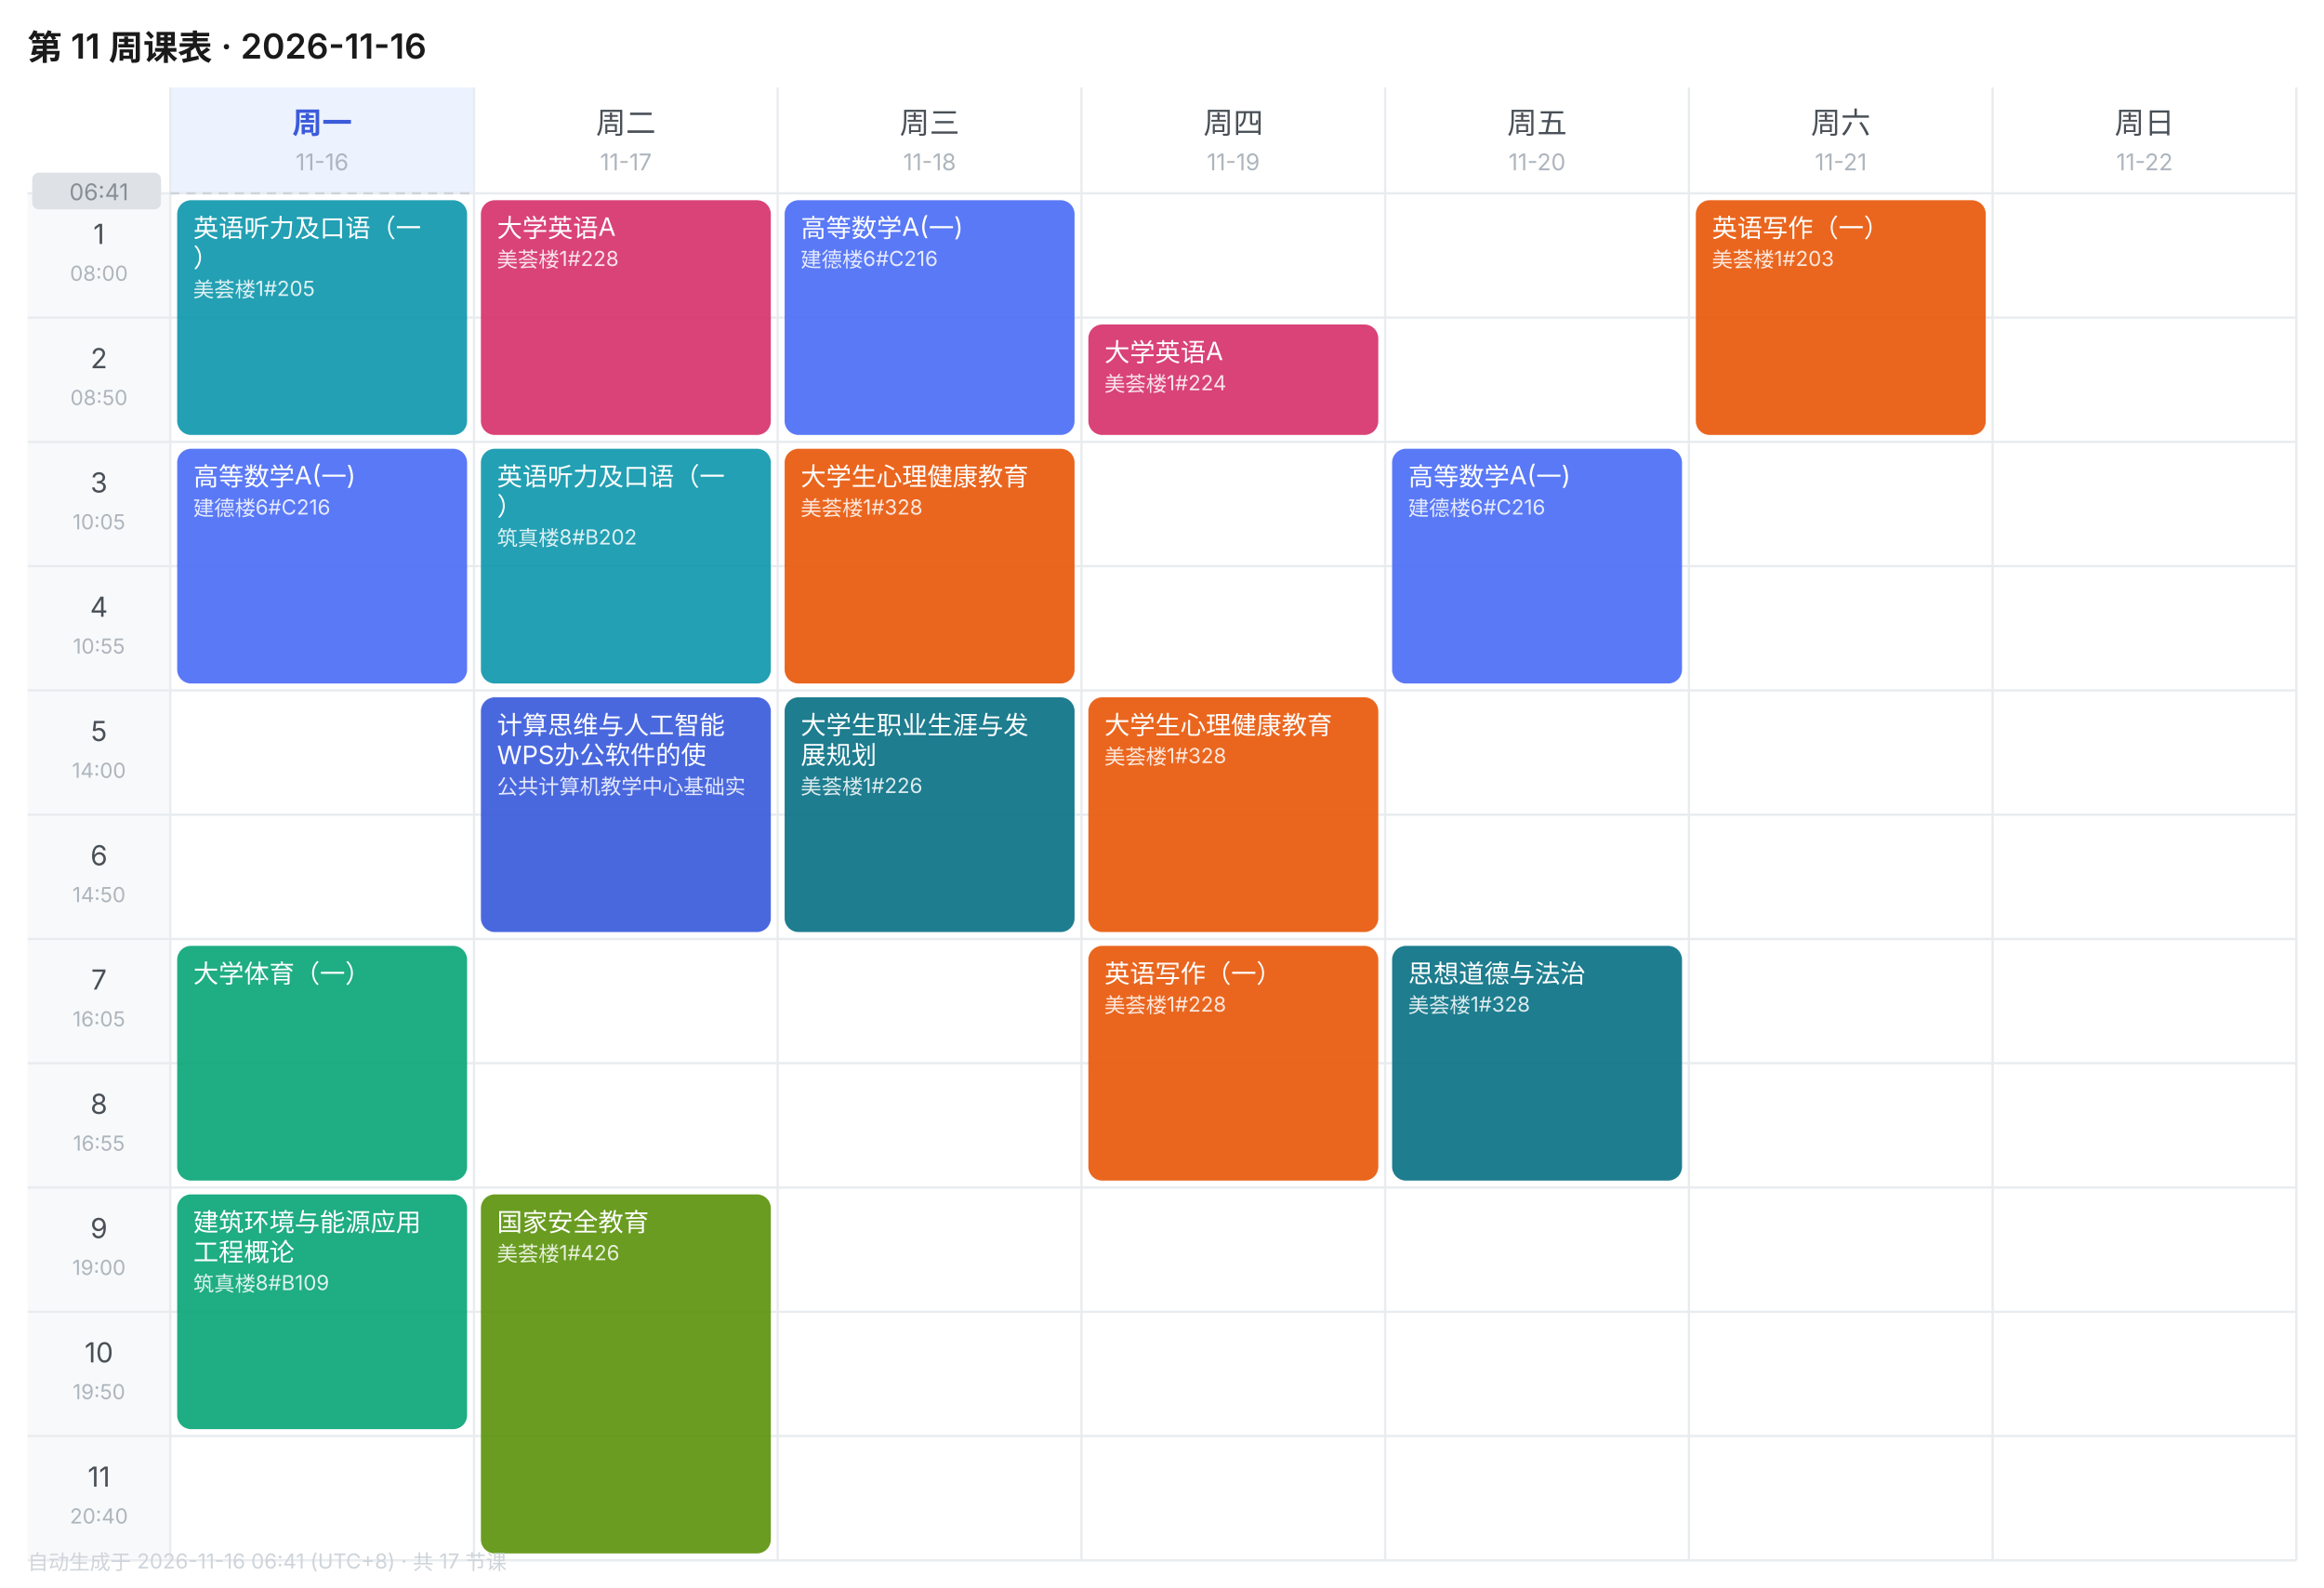
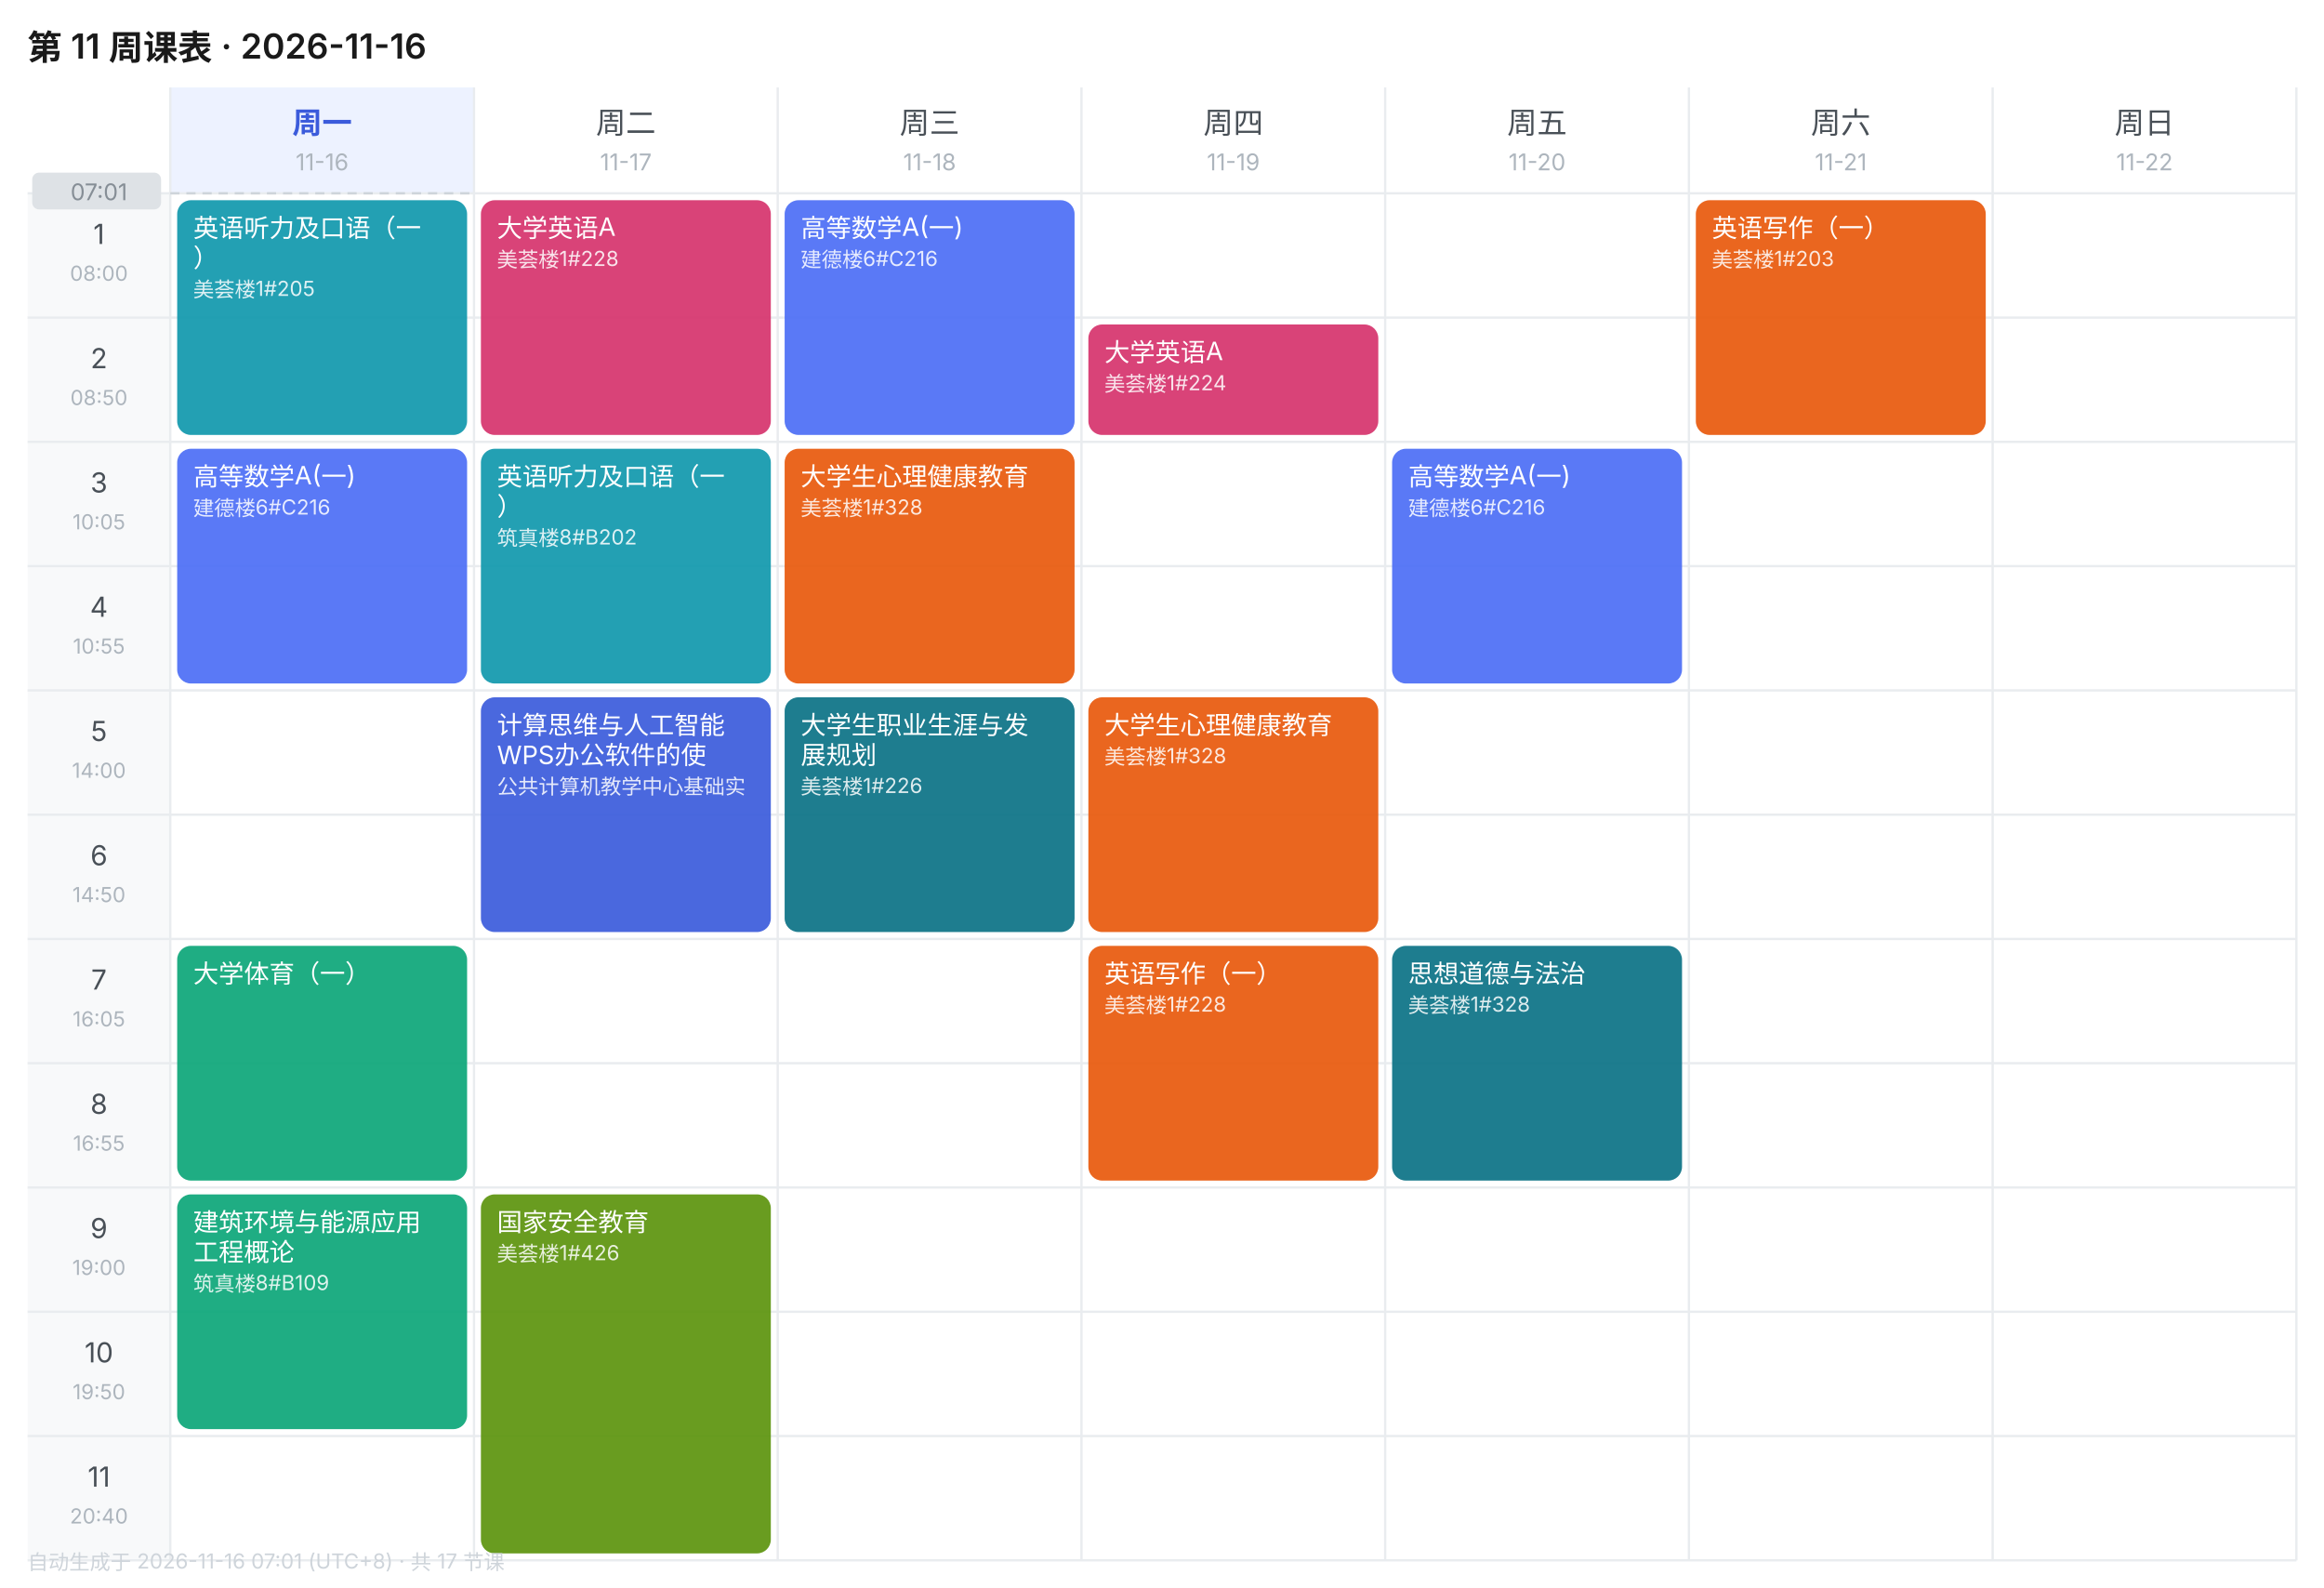
<svg xmlns="http://www.w3.org/2000/svg" width="1010" height="690" viewBox="0 0 1010 690" font-family="-apple-system,BlinkMacSystemFont,'Segoe UI','PingFang SC','Microsoft YaHei',sans-serif">
  <rect width="1010" height="690" fill="#FFFFFF" />
  <text x="12" y="26" font-size="15" font-weight="600" fill="#1A1A1A">第 11 周课表 · 2026-11-16</text>
  <rect x="74" y="38" width="132" height="46" fill="#EDF2FF" />
  <text x="140.0" y="58" font-size="13" font-weight="600" text-anchor="middle" fill="#3B5BDB">周一</text>
  <text x="140.0" y="74" font-size="10" text-anchor="middle" fill="#ADB5BD">11-16</text>
  <text x="272.0" y="58" font-size="13" font-weight="400" text-anchor="middle" fill="#495057">周二</text>
  <text x="272.0" y="74" font-size="10" text-anchor="middle" fill="#ADB5BD">11-17</text>
  <text x="404.0" y="58" font-size="13" font-weight="400" text-anchor="middle" fill="#495057">周三</text>
  <text x="404.0" y="74" font-size="10" text-anchor="middle" fill="#ADB5BD">11-18</text>
  <text x="536.0" y="58" font-size="13" font-weight="400" text-anchor="middle" fill="#495057">周四</text>
  <text x="536.0" y="74" font-size="10" text-anchor="middle" fill="#ADB5BD">11-19</text>
  <text x="668.0" y="58" font-size="13" font-weight="400" text-anchor="middle" fill="#495057">周五</text>
  <text x="668.0" y="74" font-size="10" text-anchor="middle" fill="#ADB5BD">11-20</text>
  <text x="800.0" y="58" font-size="13" font-weight="400" text-anchor="middle" fill="#495057">周六</text>
  <text x="800.0" y="74" font-size="10" text-anchor="middle" fill="#ADB5BD">11-21</text>
  <text x="932.0" y="58" font-size="13" font-weight="400" text-anchor="middle" fill="#495057">周日</text>
  <text x="932.0" y="74" font-size="10" text-anchor="middle" fill="#ADB5BD">11-22</text>
  <rect x="12" y="84" width="62" height="54" fill="#F8F9FA" />
  <text x="43.0" y="106" font-size="12" text-anchor="middle" fill="#495057">1</text>
  <text x="43.0" y="122" font-size="9" text-anchor="middle" fill="#ADB5BD">08:00</text>
  <line x1="12" y1="84" x2="998" y2="84" stroke="#E9ECEF" stroke-width="1" />
  <rect x="12" y="138" width="62" height="54" fill="#F8F9FA" />
  <text x="43.0" y="160" font-size="12" text-anchor="middle" fill="#495057">2</text>
  <text x="43.0" y="176" font-size="9" text-anchor="middle" fill="#ADB5BD">08:50</text>
  <line x1="12" y1="138" x2="998" y2="138" stroke="#E9ECEF" stroke-width="1" />
  <rect x="12" y="192" width="62" height="54" fill="#F8F9FA" />
  <text x="43.0" y="214" font-size="12" text-anchor="middle" fill="#495057">3</text>
  <text x="43.0" y="230" font-size="9" text-anchor="middle" fill="#ADB5BD">10:05</text>
  <line x1="12" y1="192" x2="998" y2="192" stroke="#E9ECEF" stroke-width="1" />
  <rect x="12" y="246" width="62" height="54" fill="#F8F9FA" />
  <text x="43.0" y="268" font-size="12" text-anchor="middle" fill="#495057">4</text>
  <text x="43.0" y="284" font-size="9" text-anchor="middle" fill="#ADB5BD">10:55</text>
  <line x1="12" y1="246" x2="998" y2="246" stroke="#E9ECEF" stroke-width="1" />
  <rect x="12" y="300" width="62" height="54" fill="#F8F9FA" />
  <text x="43.0" y="322" font-size="12" text-anchor="middle" fill="#495057">5</text>
  <text x="43.0" y="338" font-size="9" text-anchor="middle" fill="#ADB5BD">14:00</text>
  <line x1="12" y1="300" x2="998" y2="300" stroke="#E9ECEF" stroke-width="1" />
  <rect x="12" y="354" width="62" height="54" fill="#F8F9FA" />
  <text x="43.0" y="376" font-size="12" text-anchor="middle" fill="#495057">6</text>
  <text x="43.0" y="392" font-size="9" text-anchor="middle" fill="#ADB5BD">14:50</text>
  <line x1="12" y1="354" x2="998" y2="354" stroke="#E9ECEF" stroke-width="1" />
  <rect x="12" y="408" width="62" height="54" fill="#F8F9FA" />
  <text x="43.0" y="430" font-size="12" text-anchor="middle" fill="#495057">7</text>
  <text x="43.0" y="446" font-size="9" text-anchor="middle" fill="#ADB5BD">16:05</text>
  <line x1="12" y1="408" x2="998" y2="408" stroke="#E9ECEF" stroke-width="1" />
  <rect x="12" y="462" width="62" height="54" fill="#F8F9FA" />
  <text x="43.0" y="484" font-size="12" text-anchor="middle" fill="#495057">8</text>
  <text x="43.0" y="500" font-size="9" text-anchor="middle" fill="#ADB5BD">16:55</text>
  <line x1="12" y1="462" x2="998" y2="462" stroke="#E9ECEF" stroke-width="1" />
  <rect x="12" y="516" width="62" height="54" fill="#F8F9FA" />
  <text x="43.0" y="538" font-size="12" text-anchor="middle" fill="#495057">9</text>
  <text x="43.0" y="554" font-size="9" text-anchor="middle" fill="#ADB5BD">19:00</text>
  <line x1="12" y1="516" x2="998" y2="516" stroke="#E9ECEF" stroke-width="1" />
  <rect x="12" y="570" width="62" height="54" fill="#F8F9FA" />
  <text x="43.0" y="592" font-size="12" text-anchor="middle" fill="#495057">10</text>
  <text x="43.0" y="608" font-size="9" text-anchor="middle" fill="#ADB5BD">19:50</text>
  <line x1="12" y1="570" x2="998" y2="570" stroke="#E9ECEF" stroke-width="1" />
  <rect x="12" y="624" width="62" height="54" fill="#F8F9FA" />
  <text x="43.0" y="646" font-size="12" text-anchor="middle" fill="#495057">11</text>
  <text x="43.0" y="662" font-size="9" text-anchor="middle" fill="#ADB5BD">20:40</text>
  <line x1="12" y1="624" x2="998" y2="624" stroke="#E9ECEF" stroke-width="1" />
  <line x1="74" y1="38" x2="74" y2="678" stroke="#E9ECEF" stroke-width="1" />
  <line x1="206" y1="38" x2="206" y2="678" stroke="#E9ECEF" stroke-width="1" />
  <line x1="338" y1="38" x2="338" y2="678" stroke="#E9ECEF" stroke-width="1" />
  <line x1="470" y1="38" x2="470" y2="678" stroke="#E9ECEF" stroke-width="1" />
  <line x1="602" y1="38" x2="602" y2="678" stroke="#E9ECEF" stroke-width="1" />
  <line x1="734" y1="38" x2="734" y2="678" stroke="#E9ECEF" stroke-width="1" />
  <line x1="866" y1="38" x2="866" y2="678" stroke="#E9ECEF" stroke-width="1" />
  <line x1="998" y1="38" x2="998" y2="678" stroke="#E9ECEF" stroke-width="1" />
  <line x1="12" y1="678" x2="998" y2="678" stroke="#E9ECEF" stroke-width="1" />
  <rect x="77" y="87" width="126" height="102" rx="6" fill="#1098AD" opacity="0.92" />
  <text x="84" y="103" font-size="11" fill="#FFFFFF">英语听力及口语（一</text>
  <text x="84" y="116" font-size="11" fill="#FFFFFF">）</text>
  <text x="84" y="129" font-size="9" fill="#FFFFFF" opacity="0.85">美荟楼1#205</text>
  <rect x="77" y="195" width="126" height="102" rx="6" fill="#4C6EF5" opacity="0.92" />
  <text x="84" y="211" font-size="11" fill="#FFFFFF">高等数学A(一)</text>
  <text x="84" y="224" font-size="9" fill="#FFFFFF" opacity="0.85">建德楼6#C216</text>
  <rect x="77" y="411" width="126" height="102" rx="6" fill="#0CA678" opacity="0.92" />
  <text x="84" y="427" font-size="11" fill="#FFFFFF">大学体育（一）</text>
  <rect x="77" y="519" width="126" height="102" rx="6" fill="#0CA678" opacity="0.92" />
  <text x="84" y="535" font-size="11" fill="#FFFFFF">建筑环境与能源应用</text>
  <text x="84" y="548" font-size="11" fill="#FFFFFF">工程概论</text>
  <text x="84" y="561" font-size="9" fill="#FFFFFF" opacity="0.85">筑真楼8#B109</text>
  <rect x="209" y="87" width="126" height="102" rx="6" fill="#D6336C" opacity="0.92" />
  <text x="216" y="103" font-size="11" fill="#FFFFFF">大学英语A</text>
  <text x="216" y="116" font-size="9" fill="#FFFFFF" opacity="0.85">美荟楼1#228</text>
  <rect x="209" y="195" width="126" height="102" rx="6" fill="#1098AD" opacity="0.92" />
  <text x="216" y="211" font-size="11" fill="#FFFFFF">英语听力及口语（一</text>
  <text x="216" y="224" font-size="11" fill="#FFFFFF">）</text>
  <text x="216" y="237" font-size="9" fill="#FFFFFF" opacity="0.85">筑真楼8#B202</text>
  <rect x="209" y="303" width="126" height="102" rx="6" fill="#3B5BDB" opacity="0.92" />
  <text x="216" y="319" font-size="11" fill="#FFFFFF">计算思维与人工智能</text>
  <text x="216" y="332" font-size="11" fill="#FFFFFF">WPS办公软件的使</text>
  <text x="216" y="345" font-size="9" fill="#FFFFFF" opacity="0.85">公共计算机教学中心基础实</text>
  <rect x="209" y="519" width="126" height="156" rx="6" fill="#5C940D" opacity="0.92" />
  <text x="216" y="535" font-size="11" fill="#FFFFFF">国家安全教育</text>
  <text x="216" y="548" font-size="9" fill="#FFFFFF" opacity="0.85">美荟楼1#426</text>
  <rect x="341" y="87" width="126" height="102" rx="6" fill="#4C6EF5" opacity="0.92" />
  <text x="348" y="103" font-size="11" fill="#FFFFFF">高等数学A(一)</text>
  <text x="348" y="116" font-size="9" fill="#FFFFFF" opacity="0.85">建德楼6#C216</text>
  <rect x="341" y="195" width="126" height="102" rx="6" fill="#E8590C" opacity="0.92" />
  <text x="348" y="211" font-size="11" fill="#FFFFFF">大学生心理健康教育</text>
  <text x="348" y="224" font-size="9" fill="#FFFFFF" opacity="0.85">美荟楼1#328</text>
  <rect x="341" y="303" width="126" height="102" rx="6" fill="#0B7285" opacity="0.92" />
  <text x="348" y="319" font-size="11" fill="#FFFFFF">大学生职业生涯与发</text>
  <text x="348" y="332" font-size="11" fill="#FFFFFF">展规划</text>
  <text x="348" y="345" font-size="9" fill="#FFFFFF" opacity="0.85">美荟楼1#226</text>
  <rect x="473" y="141" width="126" height="48" rx="6" fill="#D6336C" opacity="0.92" />
  <text x="480" y="157" font-size="11" fill="#FFFFFF">大学英语A</text>
  <text x="480" y="170" font-size="9" fill="#FFFFFF" opacity="0.85">美荟楼1#224</text>
  <rect x="473" y="303" width="126" height="102" rx="6" fill="#E8590C" opacity="0.92" />
  <text x="480" y="319" font-size="11" fill="#FFFFFF">大学生心理健康教育</text>
  <text x="480" y="332" font-size="9" fill="#FFFFFF" opacity="0.85">美荟楼1#328</text>
  <rect x="473" y="411" width="126" height="102" rx="6" fill="#E8590C" opacity="0.92" />
  <text x="480" y="427" font-size="11" fill="#FFFFFF">英语写作（一）</text>
  <text x="480" y="440" font-size="9" fill="#FFFFFF" opacity="0.85">美荟楼1#228</text>
  <rect x="605" y="195" width="126" height="102" rx="6" fill="#4C6EF5" opacity="0.92" />
  <text x="612" y="211" font-size="11" fill="#FFFFFF">高等数学A(一)</text>
  <text x="612" y="224" font-size="9" fill="#FFFFFF" opacity="0.85">建德楼6#C216</text>
  <rect x="605" y="411" width="126" height="102" rx="6" fill="#0B7285" opacity="0.92" />
  <text x="612" y="427" font-size="11" fill="#FFFFFF">思想道德与法治</text>
  <text x="612" y="440" font-size="9" fill="#FFFFFF" opacity="0.85">美荟楼1#328</text>
  <rect x="737" y="87" width="126" height="102" rx="6" fill="#E8590C" opacity="0.92" />
  <text x="744" y="103" font-size="11" fill="#FFFFFF">英语写作（一）</text>
  <text x="744" y="116" font-size="9" fill="#FFFFFF" opacity="0.85">美荟楼1#203</text>
  <line x1="74" y1="84.0" x2="206" y2="84.0" stroke="#CED4DA" stroke-width="1" stroke-dasharray="4 3" />
  <rect x="14" y="75.0" width="56" height="16" rx="3" fill="#DEE2E6" />
-   <text x="43.0" y="87.0" font-size="10" text-anchor="middle" fill="#868E96">06:41</text>
-   <text x="12" y="682" font-size="9" fill="#CED4DA">自动生成于 2026-11-16 06:41 (UTC+8) · 共 17 节课</text>
+   <text x="43.0" y="87.0" font-size="10" text-anchor="middle" fill="#868E96">07:01</text>
+   <text x="12" y="682" font-size="9" fill="#CED4DA">自动生成于 2026-11-16 07:01 (UTC+8) · 共 17 节课</text>
</svg>
